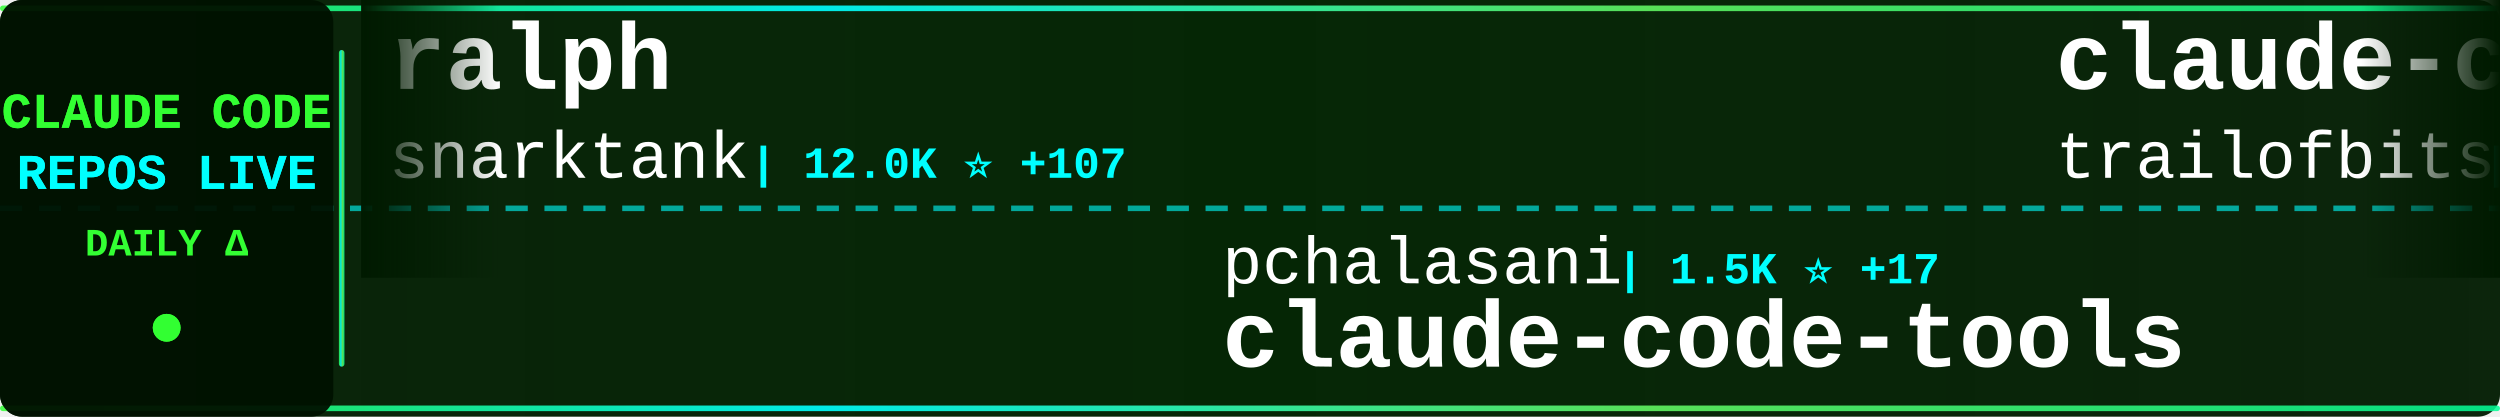
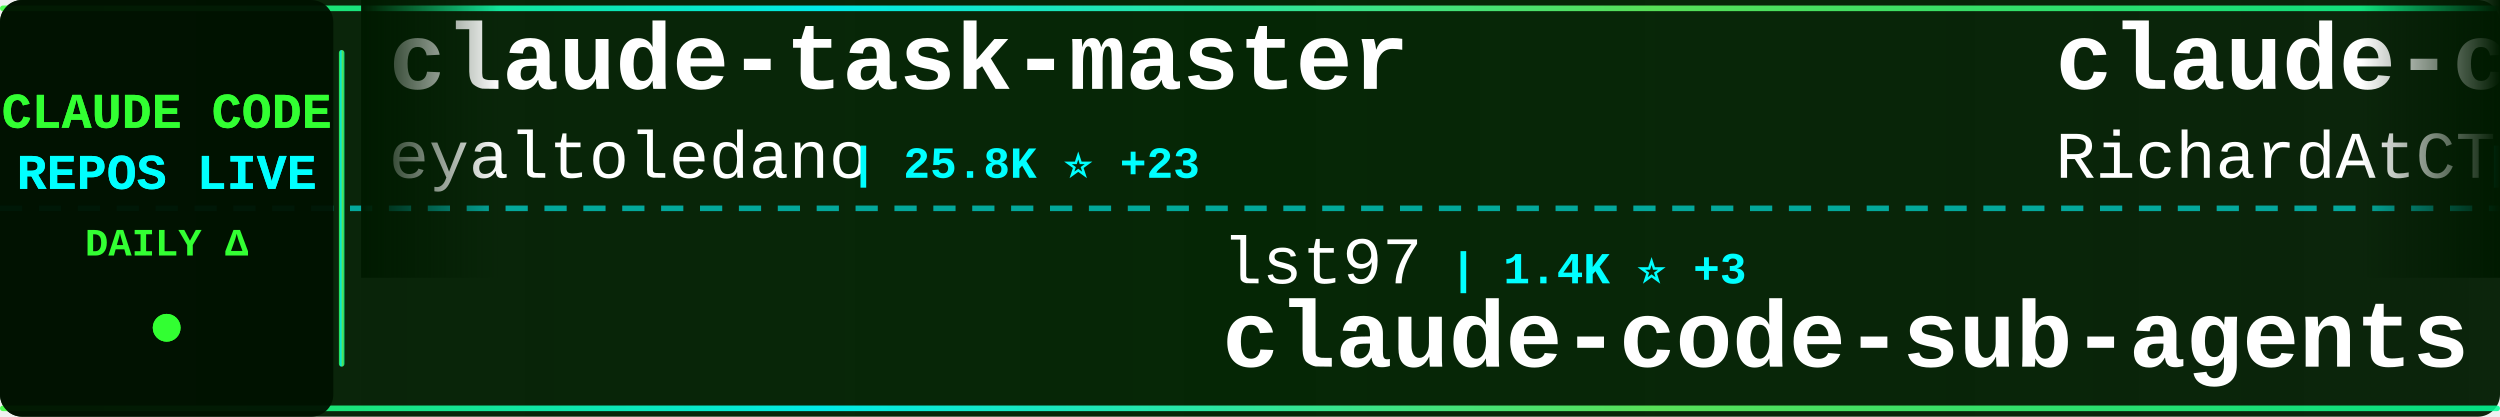
<svg xmlns="http://www.w3.org/2000/svg" width="900" height="150">
  <defs>
    <linearGradient id="tickerBg" x1="0%" y1="0%" x2="100%" y2="0%">
      <stop offset="0%" style="stop-color:#001a00;stop-opacity:0.95" />
      <stop offset="50%" style="stop-color:#002200;stop-opacity:0.98" />
      <stop offset="100%" style="stop-color:#001a00;stop-opacity:0.95" />
    </linearGradient>
    <linearGradient id="borderGrad" x1="0%" y1="0%" x2="100%" y2="0%">
      <stop offset="0%" style="stop-color:#33ff33;stop-opacity:0.85">
        <animate attributeName="stop-opacity" values="0.85;1;0.85" dur="2s" repeatCount="indefinite" />
      </stop>
      <stop offset="33%" style="stop-color:#00ffff;stop-opacity:0.9">
        <animate attributeName="stop-opacity" values="0.9;1;0.9" dur="2.2s" repeatCount="indefinite" />
      </stop>
      <stop offset="66%" style="stop-color:#66ff66;stop-opacity:0.85">
        <animate attributeName="stop-opacity" values="0.85;1;0.85" dur="1.8s" repeatCount="indefinite" />
      </stop>
      <stop offset="100%" style="stop-color:#00ff99;stop-opacity:0.85">
        <animate attributeName="stop-opacity" values="0.85;1;0.85" dur="2s" repeatCount="indefinite" />
      </stop>
    </linearGradient>
    <filter id="textGlow">
      <feGaussianBlur stdDeviation="0.1" result="coloredBlur" />
      <feMerge>
        <feMergeNode in="coloredBlur" />
        <feMergeNode in="SourceGraphic" />
      </feMerge>
    </filter>
    <filter id="metricGlow">
      <feGaussianBlur stdDeviation="0.2" result="coloredBlur" />
      <feMerge>
        <feMergeNode in="coloredBlur" />
        <feMergeNode in="SourceGraphic" />
      </feMerge>
    </filter>
    <linearGradient id="leftFade" x1="0%" y1="0%" x2="100%" y2="0%">
      <stop offset="0%" style="stop-color:#001a00;stop-opacity:1" />
      <stop offset="100%" style="stop-color:#001a00;stop-opacity:0" />
    </linearGradient>
    <linearGradient id="rightFade" x1="0%" y1="0%" x2="100%" y2="0%">
      <stop offset="0%" style="stop-color:#001a00;stop-opacity:0" />
      <stop offset="100%" style="stop-color:#001a00;stop-opacity:1" />
    </linearGradient>
  </defs>
  <rect width="900" height="150" fill="url(#tickerBg)" rx="8" />
  <rect x="0" y="2" width="900" height="2" fill="url(#borderGrad)" rx="1" />
  <rect x="0" y="146" width="900" height="2" fill="url(#borderGrad)" rx="1" />
  <line x1="0" y1="75" x2="900" y2="75" stroke="#00ffff" stroke-width="2" stroke-dasharray="8 6" opacity="0.6" />
  <rect x="0" y="0" width="120" height="150" fill="#001100" opacity="0.95" rx="8" />
  <text x="60" y="46" font-family="'Courier New', monospace" font-size="18" font-weight="bold" fill="#33ff33" text-anchor="middle" filter="url(#textGlow)">
    CLAUDE CODE
  </text>
  <text x="60" y="68" font-family="'Courier New', monospace" font-size="18" font-weight="bold" fill="#00ffff" text-anchor="middle" filter="url(#textGlow)">
    REPOS LIVE
  </text>
  <text x="60" y="92" font-family="'Courier New', monospace" font-size="14" font-weight="bold" fill="#33ff33" text-anchor="middle">
    DAILY Δ
  </text>
  <circle cx="60" cy="118" r="5" fill="#33ff33" filter="url(#metricGlow)">
    <animate attributeName="r" values="4;6;4" dur="1.5s" repeatCount="indefinite" />
    <animate attributeName="opacity" values="0.6;1;0.6" dur="1.5s" repeatCount="indefinite" />
  </circle>
  <rect x="122" y="18" width="2" height="114" fill="url(#borderGrad)" rx="1" />
  <clipPath id="tickerClip">
    <rect x="130" y="0" width="770" height="150" />
  </clipPath>
  <g clip-path="url(#tickerClip)">
    <g id="tickerItems">
      <animateTransform attributeName="transform" attributeType="XML" type="translate" from="0 0" to="-3000 0" dur="54s" repeatCount="indefinite" />
      <g transform="translate(0, 0)">
-         <text x="140" y="32" font-family="'Courier New', monospace" font-size="34" font-weight="bold" fill="#ffffff">ralph</text>
-         <text x="140" y="64" font-family="'Courier New', monospace" font-size="24" font-weight="normal" fill="#ffffff" opacity="1.0">snarktank</text>
-         <text x="270" y="64" font-family="'Courier New', monospace" font-size="16" font-weight="bold" fill="#00ffff"> | 12.0K ⭐ +107</text>
+         <text x="140" y="32" font-family="'Courier New', monospace" font-size="34" font-weight="bold" fill="#ffffff">claude-task-master</text>
+         <text x="140" y="64" font-family="'Courier New', monospace" font-size="24" font-weight="normal" fill="#ffffff" opacity="1.0">eyaltoledano</text>
+         <text x="306" y="64" font-family="'Courier New', monospace" font-size="16" font-weight="bold" fill="#00ffff"> | 25.8K ⭐ +23</text>
      </g>
      <g transform="translate(300, 0)">
-         <text x="140" y="102" font-family="'Courier New', monospace" font-size="24" font-weight="normal" fill="#ffffff" opacity="1.0">pchalasani</text>
-         <text x="282" y="102" font-family="'Courier New', monospace" font-size="16" font-weight="bold" fill="#00ffff"> | 1.5K ⭐ +17</text>
-         <text x="140" y="132" font-family="'Courier New', monospace" font-size="34" font-weight="bold" fill="#ffffff">claude-code-tools</text>
+         <text x="140" y="102" font-family="'Courier New', monospace" font-size="24" font-weight="normal" fill="#ffffff" opacity="1.0">lst97</text>
+         <text x="222" y="102" font-family="'Courier New', monospace" font-size="16" font-weight="bold" fill="#00ffff"> | 1.4K ⭐ +3</text>
+         <text x="140" y="132" font-family="'Courier New', monospace" font-size="34" font-weight="bold" fill="#ffffff">claude-code-sub-agents</text>
      </g>
      <g transform="translate(600, 0)">
-         <text x="140" y="32" font-family="'Courier New', monospace" font-size="34" font-weight="bold" fill="#ffffff">claude-code-config</text>
-         <text x="140" y="64" font-family="'Courier New', monospace" font-size="24" font-weight="normal" fill="#ffffff" opacity="1.0">trailofbits</text>
-         <text x="294" y="64" font-family="'Courier New', monospace" font-size="16" font-weight="bold" fill="#00ffff"> | 1.5K ⭐ +18</text>
+         <text x="140" y="32" font-family="'Courier New', monospace" font-size="34" font-weight="bold" fill="#ffffff">claude-code-telegram</text>
+         <text x="140" y="64" font-family="'Courier New', monospace" font-size="24" font-weight="normal" fill="#ffffff" opacity="1.0">RichardAtCT</text>
+         <text x="294" y="64" font-family="'Courier New', monospace" font-size="16" font-weight="bold" fill="#00ffff"> | 1.9K ⭐ +25</text>
      </g>
      <g transform="translate(900, 0)">
-         <text x="140" y="102" font-family="'Courier New', monospace" font-size="24" font-weight="normal" fill="#ffffff" opacity="1.0">ChrisWiles</text>
-         <text x="282" y="102" font-family="'Courier New', monospace" font-size="16" font-weight="bold" fill="#00ffff"> | 5.4K ⭐ +9</text>
-         <text x="140" y="132" font-family="'Courier New', monospace" font-size="34" font-weight="bold" fill="#ffffff">claude-code-showcase</text>
+         <text x="140" y="102" font-family="'Courier New', monospace" font-size="24" font-weight="normal" fill="#ffffff" opacity="1.0">ghuntley</text>
+         <text x="258" y="102" font-family="'Courier New', monospace" font-size="16" font-weight="bold" fill="#00ffff"> | 852 ⭐ +1</text>
+         <text x="140" y="132" font-family="'Courier New', monospace" font-size="34" font-weight="bold" fill="#ffffff">claude-code-source-code-...</text>
      </g>
      <g transform="translate(1200, 0)">
-         <text x="140" y="32" font-family="'Courier New', monospace" font-size="34" font-weight="bold" fill="#ffffff">claude-agent-sdk-python</text>
-         <text x="140" y="64" font-family="'Courier New', monospace" font-size="24" font-weight="normal" fill="#ffffff" opacity="1.0">anthropics</text>
-         <text x="282" y="64" font-family="'Courier New', monospace" font-size="16" font-weight="bold" fill="#00ffff"> | 5.2K ⭐ +26</text>
+         <text x="140" y="32" font-family="'Courier New', monospace" font-size="34" font-weight="bold" fill="#ffffff">claude-skills</text>
+         <text x="140" y="64" font-family="'Courier New', monospace" font-size="24" font-weight="normal" fill="#ffffff" opacity="1.0">alirezarezvani</text>
+         <text x="330" y="64" font-family="'Courier New', monospace" font-size="16" font-weight="bold" fill="#00ffff"> | 2.5K ⭐ +99</text>
      </g>
      <g transform="translate(1500, 0)">
-         <text x="140" y="102" font-family="'Courier New', monospace" font-size="24" font-weight="normal" fill="#ffffff" opacity="1.0">revfactory</text>
-         <text x="282" y="102" font-family="'Courier New', monospace" font-size="16" font-weight="bold" fill="#00ffff"> | 760 ⭐ +1</text>
-         <text x="140" y="132" font-family="'Courier New', monospace" font-size="34" font-weight="bold" fill="#ffffff">claude-code-mastering</text>
+         <text x="140" y="102" font-family="'Courier New', monospace" font-size="24" font-weight="normal" fill="#ffffff" opacity="1.0">Alishahryar1</text>
+         <text x="306" y="102" font-family="'Courier New', monospace" font-size="16" font-weight="bold" fill="#00ffff"> | 805 ⭐ +20</text>
+         <text x="140" y="132" font-family="'Courier New', monospace" font-size="34" font-weight="bold" fill="#ffffff">free-claude-code</text>
      </g>
      <g transform="translate(1800, 0)">
-         <text x="140" y="32" font-family="'Courier New', monospace" font-size="34" font-weight="bold" fill="#ffffff">Claude-Code-Remote</text>
-         <text x="140" y="64" font-family="'Courier New', monospace" font-size="24" font-weight="normal" fill="#ffffff" opacity="1.0">JessyTsui</text>
-         <text x="270" y="64" font-family="'Courier New', monospace" font-size="16" font-weight="bold" fill="#00ffff"> | 1.1K ⭐ +5</text>
+         <text x="140" y="32" font-family="'Courier New', monospace" font-size="34" font-weight="bold" fill="#ffffff">claude-code-skills</text>
+         <text x="140" y="64" font-family="'Courier New', monospace" font-size="24" font-weight="normal" fill="#ffffff" opacity="1.0">daymade</text>
+         <text x="246" y="64" font-family="'Courier New', monospace" font-size="16" font-weight="bold" fill="#00ffff"> | 622 ⭐ +1</text>
      </g>
      <g transform="translate(2100, 0)">
-         <text x="140" y="102" font-family="'Courier New', monospace" font-size="24" font-weight="normal" fill="#ffffff" opacity="1.0">superdesigndev</text>
-         <text x="330" y="102" font-family="'Courier New', monospace" font-size="16" font-weight="bold" fill="#00ffff"> | 6.1K ⭐ +6</text>
-         <text x="140" y="132" font-family="'Courier New', monospace" font-size="34" font-weight="bold" fill="#ffffff">superdesign</text>
+         <text x="140" y="102" font-family="'Courier New', monospace" font-size="24" font-weight="normal" fill="#ffffff" opacity="1.0">Pimzino</text>
+         <text x="246" y="102" font-family="'Courier New', monospace" font-size="16" font-weight="bold" fill="#00ffff"> | 3.5K ⭐ +7</text>
+         <text x="140" y="132" font-family="'Courier New', monospace" font-size="34" font-weight="bold" fill="#ffffff">claude-code-spec-workflo...</text>
      </g>
      <g transform="translate(2400, 0)">
-         <text x="140" y="32" font-family="'Courier New', monospace" font-size="34" font-weight="bold" fill="#ffffff">claude-code-router</text>
-         <text x="140" y="64" font-family="'Courier New', monospace" font-size="24" font-weight="normal" fill="#ffffff" opacity="1.0">musistudio</text>
-         <text x="282" y="64" font-family="'Courier New', monospace" font-size="16" font-weight="bold" fill="#00ffff"> | 28.9K ⭐ +88</text>
+         <text x="140" y="32" font-family="'Courier New', monospace" font-size="34" font-weight="bold" fill="#ffffff">learn-claude-code</text>
+         <text x="140" y="64" font-family="'Courier New', monospace" font-size="24" font-weight="normal" fill="#ffffff" opacity="1.0">shareAI-lab</text>
+         <text x="294" y="64" font-family="'Courier New', monospace" font-size="16" font-weight="bold" fill="#00ffff"> | 21.8K ⭐ +472</text>
      </g>
      <g transform="translate(2700, 0)">
-         <text x="140" y="102" font-family="'Courier New', monospace" font-size="24" font-weight="normal" fill="#ffffff" opacity="1.0">anthropics</text>
-         <text x="282" y="102" font-family="'Courier New', monospace" font-size="16" font-weight="bold" fill="#00ffff"> | 1.6K ⭐ +10</text>
-         <text x="140" y="132" font-family="'Courier New', monospace" font-size="34" font-weight="bold" fill="#ffffff">claude-agent-sdk-demos</text>
+         <text x="140" y="102" font-family="'Courier New', monospace" font-size="24" font-weight="normal" fill="#ffffff" opacity="1.0">rizethereum</text>
+         <text x="294" y="102" font-family="'Courier New', monospace" font-size="16" font-weight="bold" fill="#00ffff"> | 1.8K ⭐ +1</text>
+         <text x="140" y="132" font-family="'Courier New', monospace" font-size="34" font-weight="bold" fill="#ffffff">claude-code-requirements...</text>
      </g>
      <g transform="translate(3000, 0)">
-         <text x="140" y="32" font-family="'Courier New', monospace" font-size="34" font-weight="bold" fill="#ffffff">ralph</text>
-         <text x="140" y="64" font-family="'Courier New', monospace" font-size="24" font-weight="normal" fill="#ffffff" opacity="1.0">snarktank</text>
-         <text x="270" y="64" font-family="'Courier New', monospace" font-size="16" font-weight="bold" fill="#00ffff"> | 12.0K ⭐ +107</text>
+         <text x="140" y="32" font-family="'Courier New', monospace" font-size="34" font-weight="bold" fill="#ffffff">claude-task-master</text>
+         <text x="140" y="64" font-family="'Courier New', monospace" font-size="24" font-weight="normal" fill="#ffffff" opacity="1.0">eyaltoledano</text>
+         <text x="306" y="64" font-family="'Courier New', monospace" font-size="16" font-weight="bold" fill="#00ffff"> | 25.8K ⭐ +23</text>
      </g>
      <g transform="translate(3300, 0)">
-         <text x="140" y="102" font-family="'Courier New', monospace" font-size="24" font-weight="normal" fill="#ffffff" opacity="1.0">pchalasani</text>
-         <text x="282" y="102" font-family="'Courier New', monospace" font-size="16" font-weight="bold" fill="#00ffff"> | 1.5K ⭐ +17</text>
-         <text x="140" y="132" font-family="'Courier New', monospace" font-size="34" font-weight="bold" fill="#ffffff">claude-code-tools</text>
+         <text x="140" y="102" font-family="'Courier New', monospace" font-size="24" font-weight="normal" fill="#ffffff" opacity="1.0">lst97</text>
+         <text x="222" y="102" font-family="'Courier New', monospace" font-size="16" font-weight="bold" fill="#00ffff"> | 1.4K ⭐ +3</text>
+         <text x="140" y="132" font-family="'Courier New', monospace" font-size="34" font-weight="bold" fill="#ffffff">claude-code-sub-agents</text>
      </g>
      <g transform="translate(3600, 0)">
-         <text x="140" y="32" font-family="'Courier New', monospace" font-size="34" font-weight="bold" fill="#ffffff">claude-code-config</text>
-         <text x="140" y="64" font-family="'Courier New', monospace" font-size="24" font-weight="normal" fill="#ffffff" opacity="1.0">trailofbits</text>
-         <text x="294" y="64" font-family="'Courier New', monospace" font-size="16" font-weight="bold" fill="#00ffff"> | 1.5K ⭐ +18</text>
+         <text x="140" y="32" font-family="'Courier New', monospace" font-size="34" font-weight="bold" fill="#ffffff">claude-code-telegram</text>
+         <text x="140" y="64" font-family="'Courier New', monospace" font-size="24" font-weight="normal" fill="#ffffff" opacity="1.0">RichardAtCT</text>
+         <text x="294" y="64" font-family="'Courier New', monospace" font-size="16" font-weight="bold" fill="#00ffff"> | 1.9K ⭐ +25</text>
      </g>
      <g transform="translate(3900, 0)">
-         <text x="140" y="102" font-family="'Courier New', monospace" font-size="24" font-weight="normal" fill="#ffffff" opacity="1.0">ChrisWiles</text>
-         <text x="282" y="102" font-family="'Courier New', monospace" font-size="16" font-weight="bold" fill="#00ffff"> | 5.4K ⭐ +9</text>
-         <text x="140" y="132" font-family="'Courier New', monospace" font-size="34" font-weight="bold" fill="#ffffff">claude-code-showcase</text>
+         <text x="140" y="102" font-family="'Courier New', monospace" font-size="24" font-weight="normal" fill="#ffffff" opacity="1.0">ghuntley</text>
+         <text x="258" y="102" font-family="'Courier New', monospace" font-size="16" font-weight="bold" fill="#00ffff"> | 852 ⭐ +1</text>
+         <text x="140" y="132" font-family="'Courier New', monospace" font-size="34" font-weight="bold" fill="#ffffff">claude-code-source-code-...</text>
      </g>
    </g>
  </g>
  <rect x="130" y="0" width="50" height="100" fill="url(#leftFade)" />
  <rect x="850" y="0" width="50" height="100" fill="url(#rightFade)" />
</svg>
